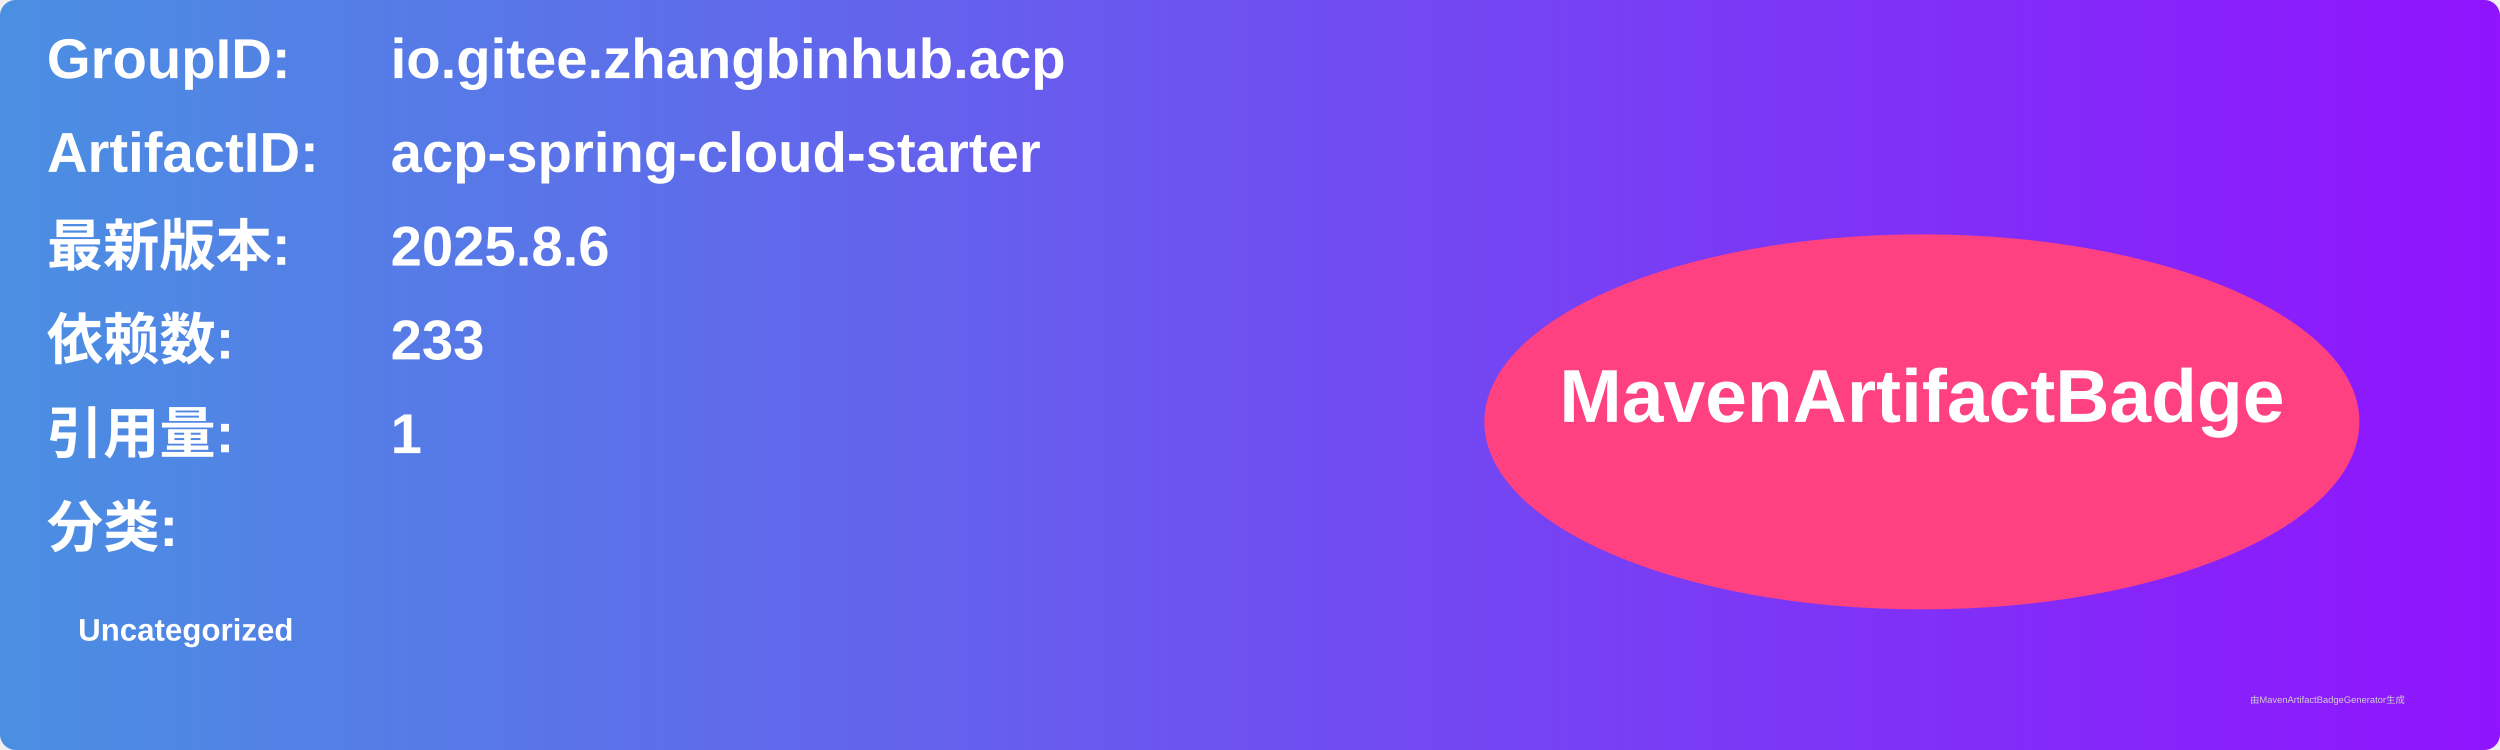
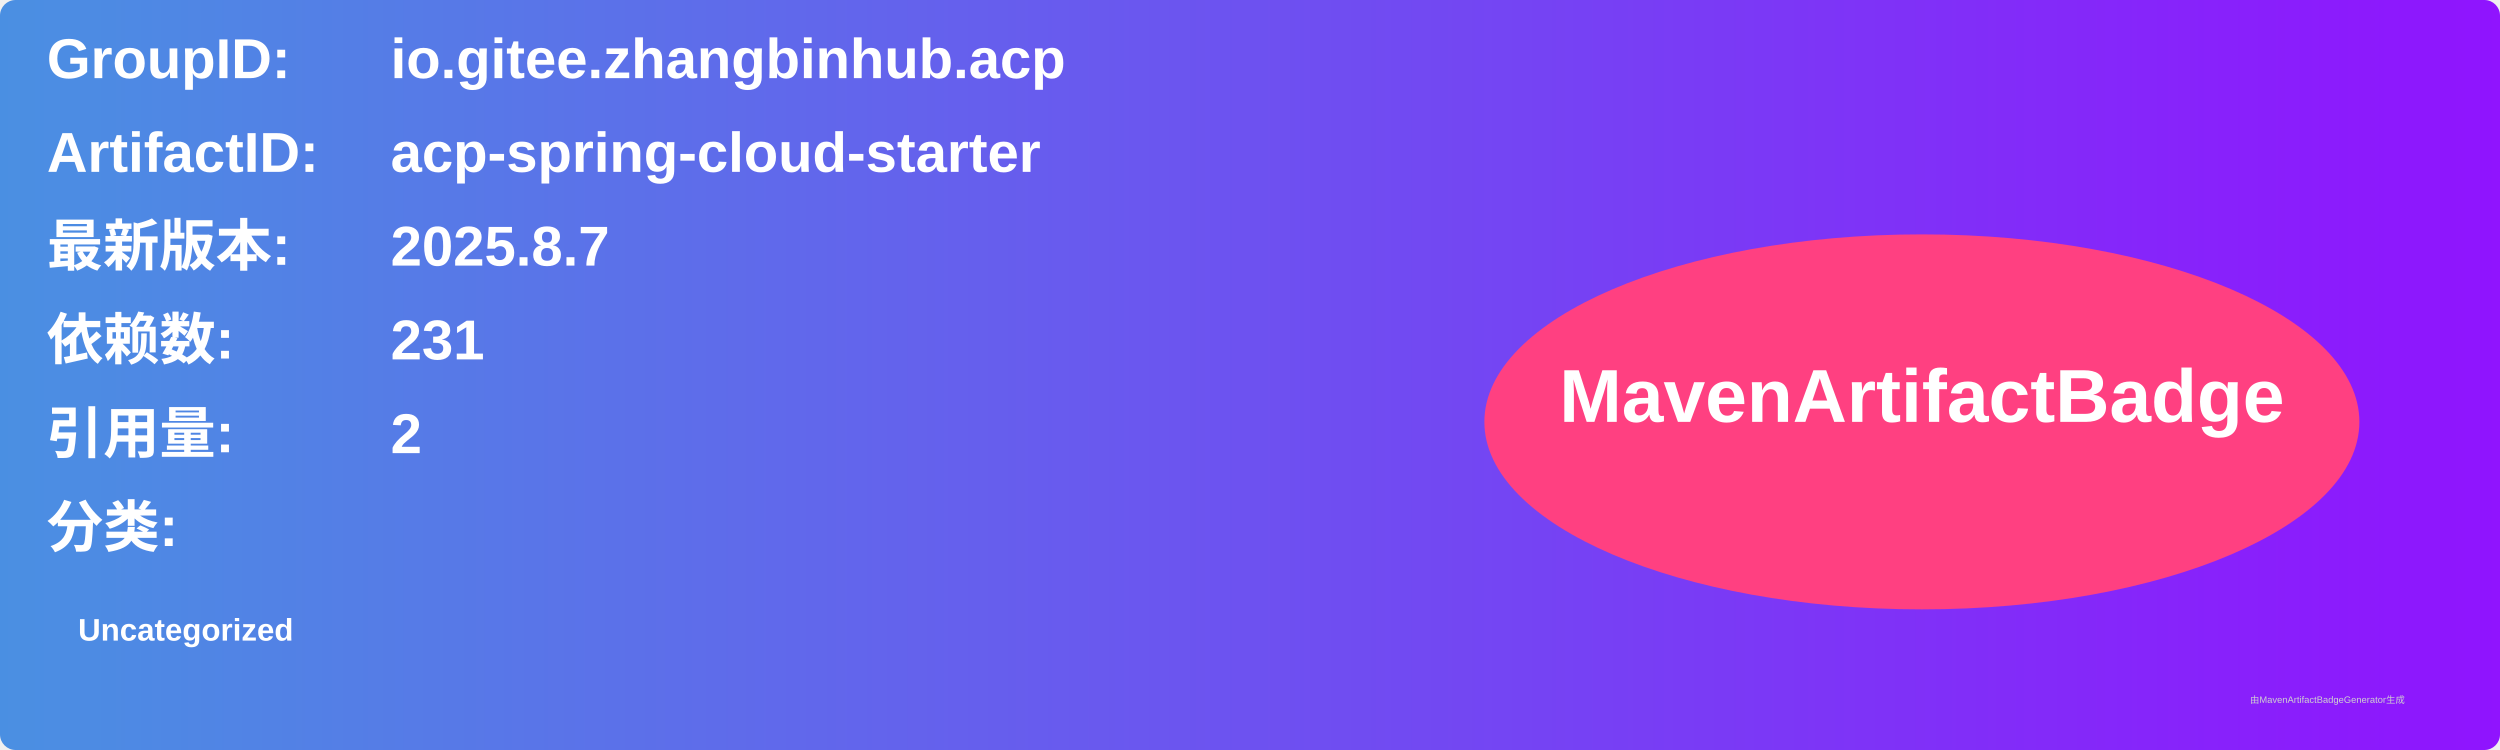
<svg xmlns="http://www.w3.org/2000/svg" width="800" height="240" viewBox="0 0 800 240">
  <linearGradient id="grad" x1="0%" y1="0%" x2="100%" y2="0%">
    <stop offset="0%" stop-color="#4a90e2" />
    <stop offset="100%" stop-color="#9013fe" />
  </linearGradient>
  <rect width="100%" height="100%" rx="5" ry="5" fill="url(#grad)" />
  <g transform="translate(15, 15)">
    <text x="0" y="10" font-family="Arial" font-size="18" fill="white" font-weight="bold" width="260">GroupID:</text>
    <text x="110" y="10" font-family="Arial" font-size="18" fill="white" font-weight="bold" width="460">io.gitee.zhangbinhub.acp</text>
    <text x="0" y="40" font-family="Arial" font-size="18" fill="white" font-weight="bold" width="260">ArtifactID:</text>
    <text x="110" y="40" font-family="Arial" font-size="18" fill="white" font-weight="bold" width="460">acp-spring-cloud-starter</text>
    <text x="0" y="70" font-family="Arial" font-size="18" fill="white" font-weight="bold">最新版本:</text>
    <text x="110" y="70" font-family="Arial" font-size="18" fill="white" font-weight="bold">
-       <tspan font-weight="bold">2025.8.6</tspan>
+       <tspan font-weight="bold">2025.8.7</tspan>
    </text>
    <text x="0" y="100" font-family="Arial" font-size="18" fill="white" font-weight="bold">依赖数: </text>
    <text x="110" y="100" font-family="Arial" font-size="18" fill="white">
-       <tspan font-weight="bold">233</tspan>
+       <tspan font-weight="bold">231</tspan>
    </text>
    <text x="0" y="130" font-family="Arial" font-size="18" fill="white" font-weight="bold">引用量: </text>
    <text x="110" y="130" font-family="Arial" font-size="18" fill="white">
-       <tspan font-weight="bold">1</tspan>
+       <tspan font-weight="bold">2</tspan>
    </text>
    <text x="0" y="160" font-family="Arial" font-size="18" fill="white" font-weight="bold">分类:</text>
    <text x="10" y="190" font-family="Arial" font-size="10" fill="white">
      <tspan font-weight="bold">Uncategorized</tspan>
    </text>
    <ellipse cx="600" cy="120" rx="140" ry="60" fill="#ff4081" />
    <text x="600" y="120" text-anchor="middle" font-family="Arial" font-size="24" fill="white" font-weight="bold">MavenArtifactBadge</text>
  </g>
  <text x="720" y="225" font-family="Arial" font-size="3" fill="#d0d0d0">由MavenArtifactBadgeGenerator生成</text>
</svg>
